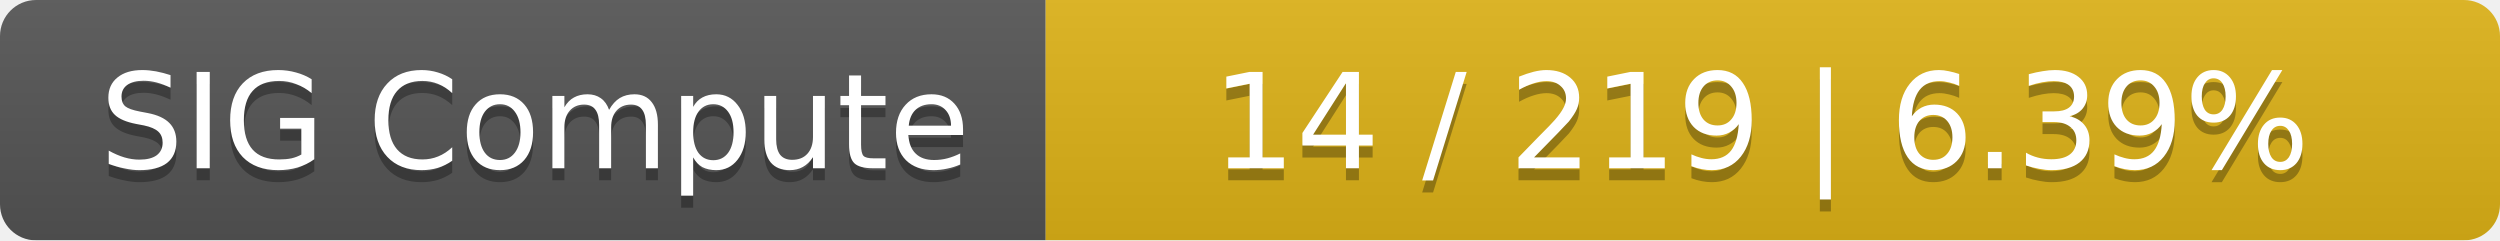
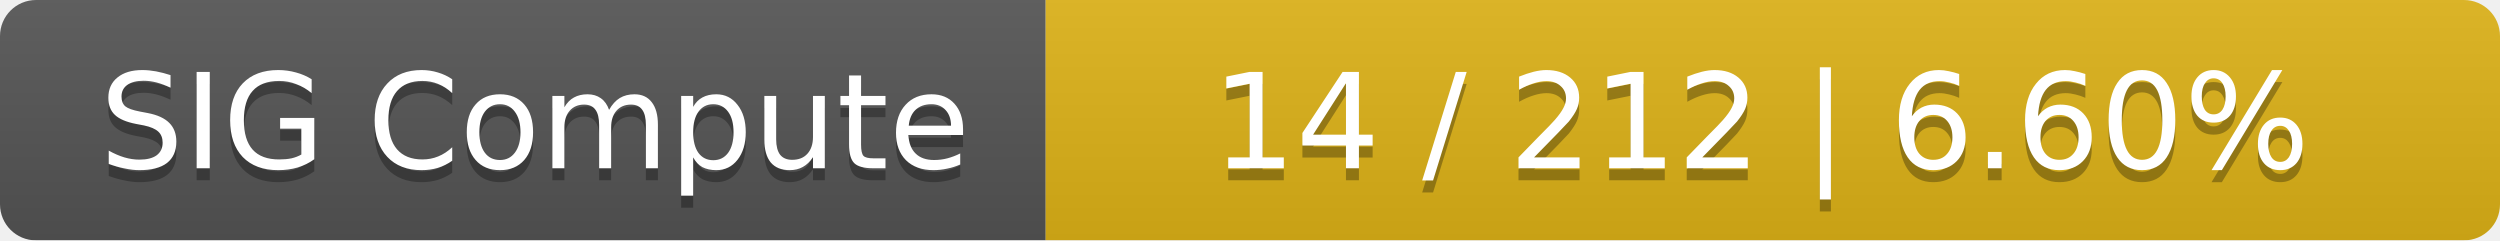
<svg xmlns="http://www.w3.org/2000/svg" width="208" height="20">
  <linearGradient id="smooth" x2="0" y2="100%">
    <stop offset="0" stop-color="#bbb" stop-opacity=".1" />
    <stop offset="1" stop-opacity=".1" />
  </linearGradient>
  <mask id="round">
    <rect width="208" height="20" rx="3" fill="#fff" />
  </mask>
  <g mask="url(#round)">
    <rect width="87" height="20" fill="#555" />
    <rect x="87" width="121" height="20" fill="#dfb317" />
    <rect width="208" height="20" fill="url(#smooth)" />
  </g>
  <g fill="#fff" text-anchor="middle" font-family="DejaVu Sans,Verdana,Geneva,sans-serif" font-size="11">
    <text x="44.5" y="15" fill="#010101" fill-opacity=".3">SIG Compute</text>
    <text x="44.5" y="14">SIG Compute</text>
-     <text x="146.5" y="15" fill="#010101" fill-opacity=".3">14 / 219    |    6.39%</text>
-     <text x="146.5" y="14">14 / 219    |    6.39%</text>
+     <text x="146.5" y="15" fill="#010101" fill-opacity=".3">14 / 212    |    6.60%</text>
+     <text x="146.5" y="14">14 / 212    |    6.60%</text>
  </g>
</svg>
